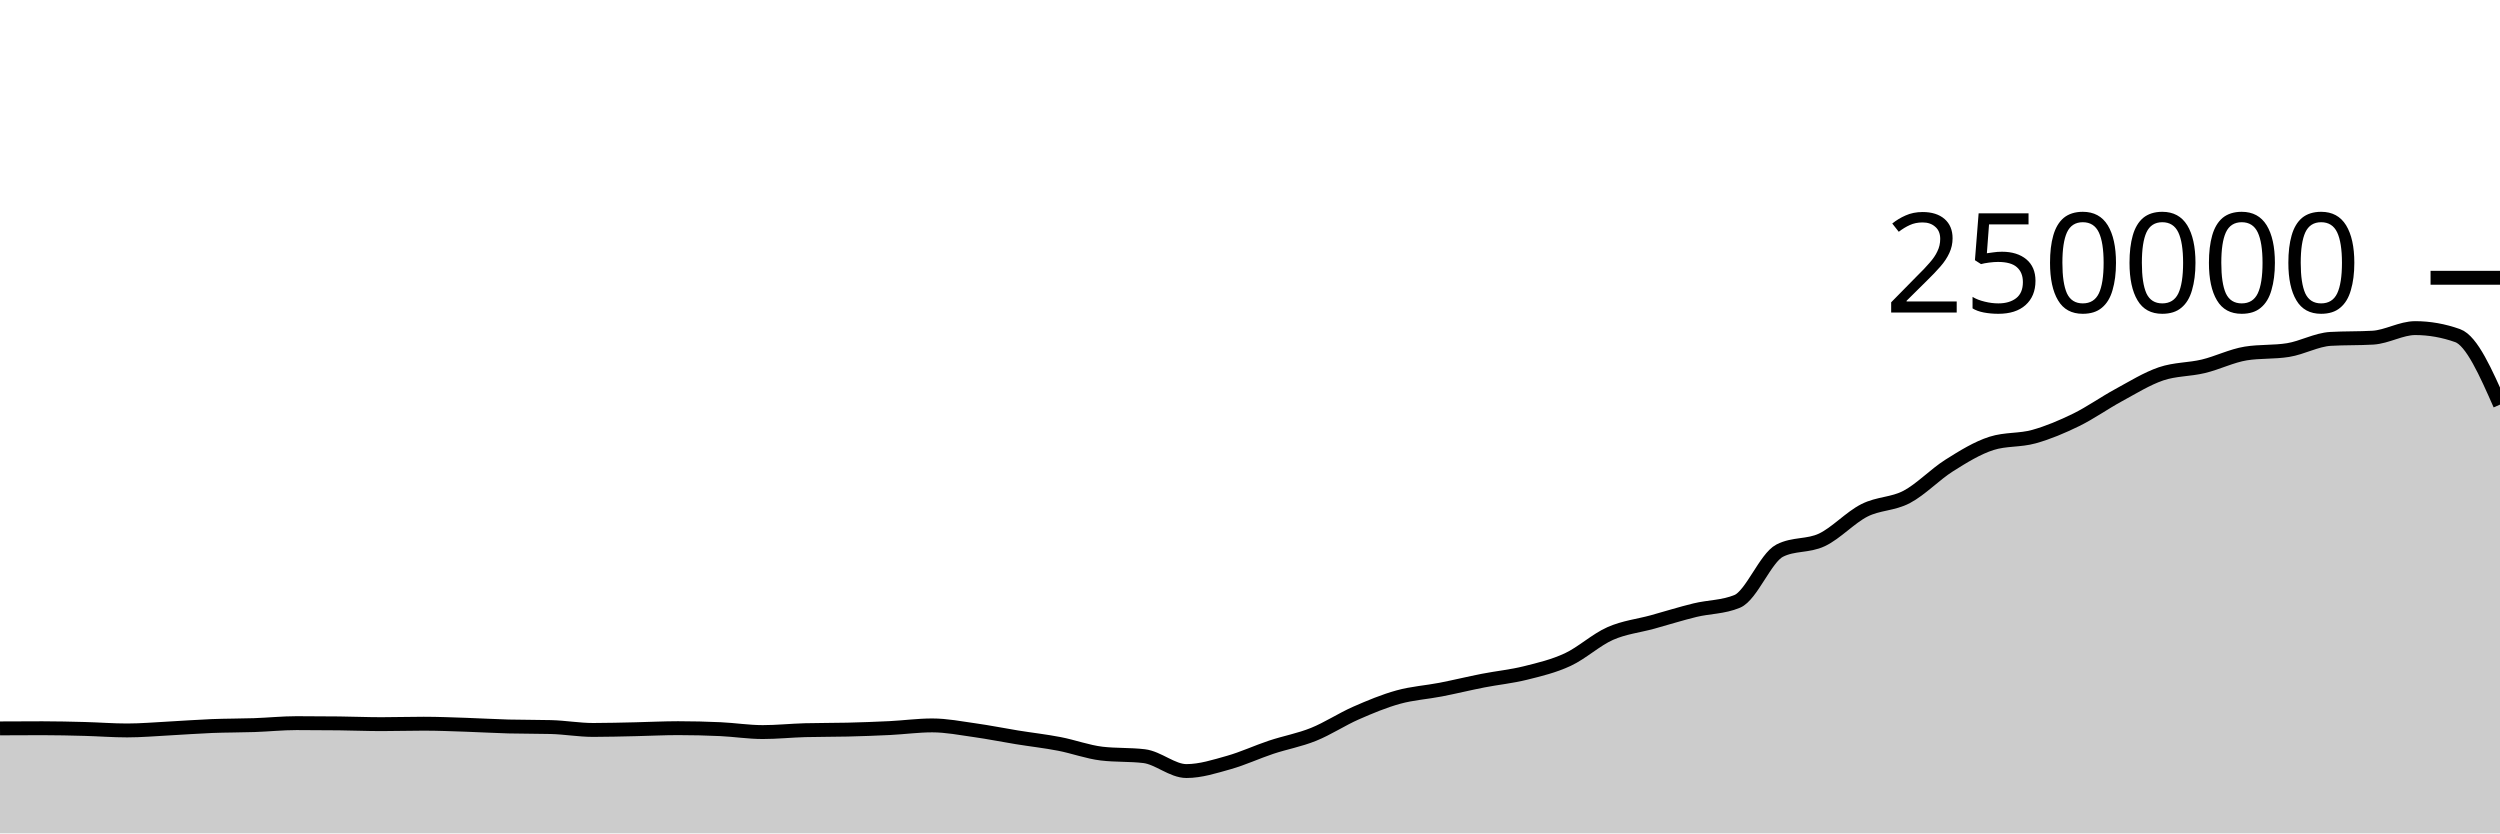
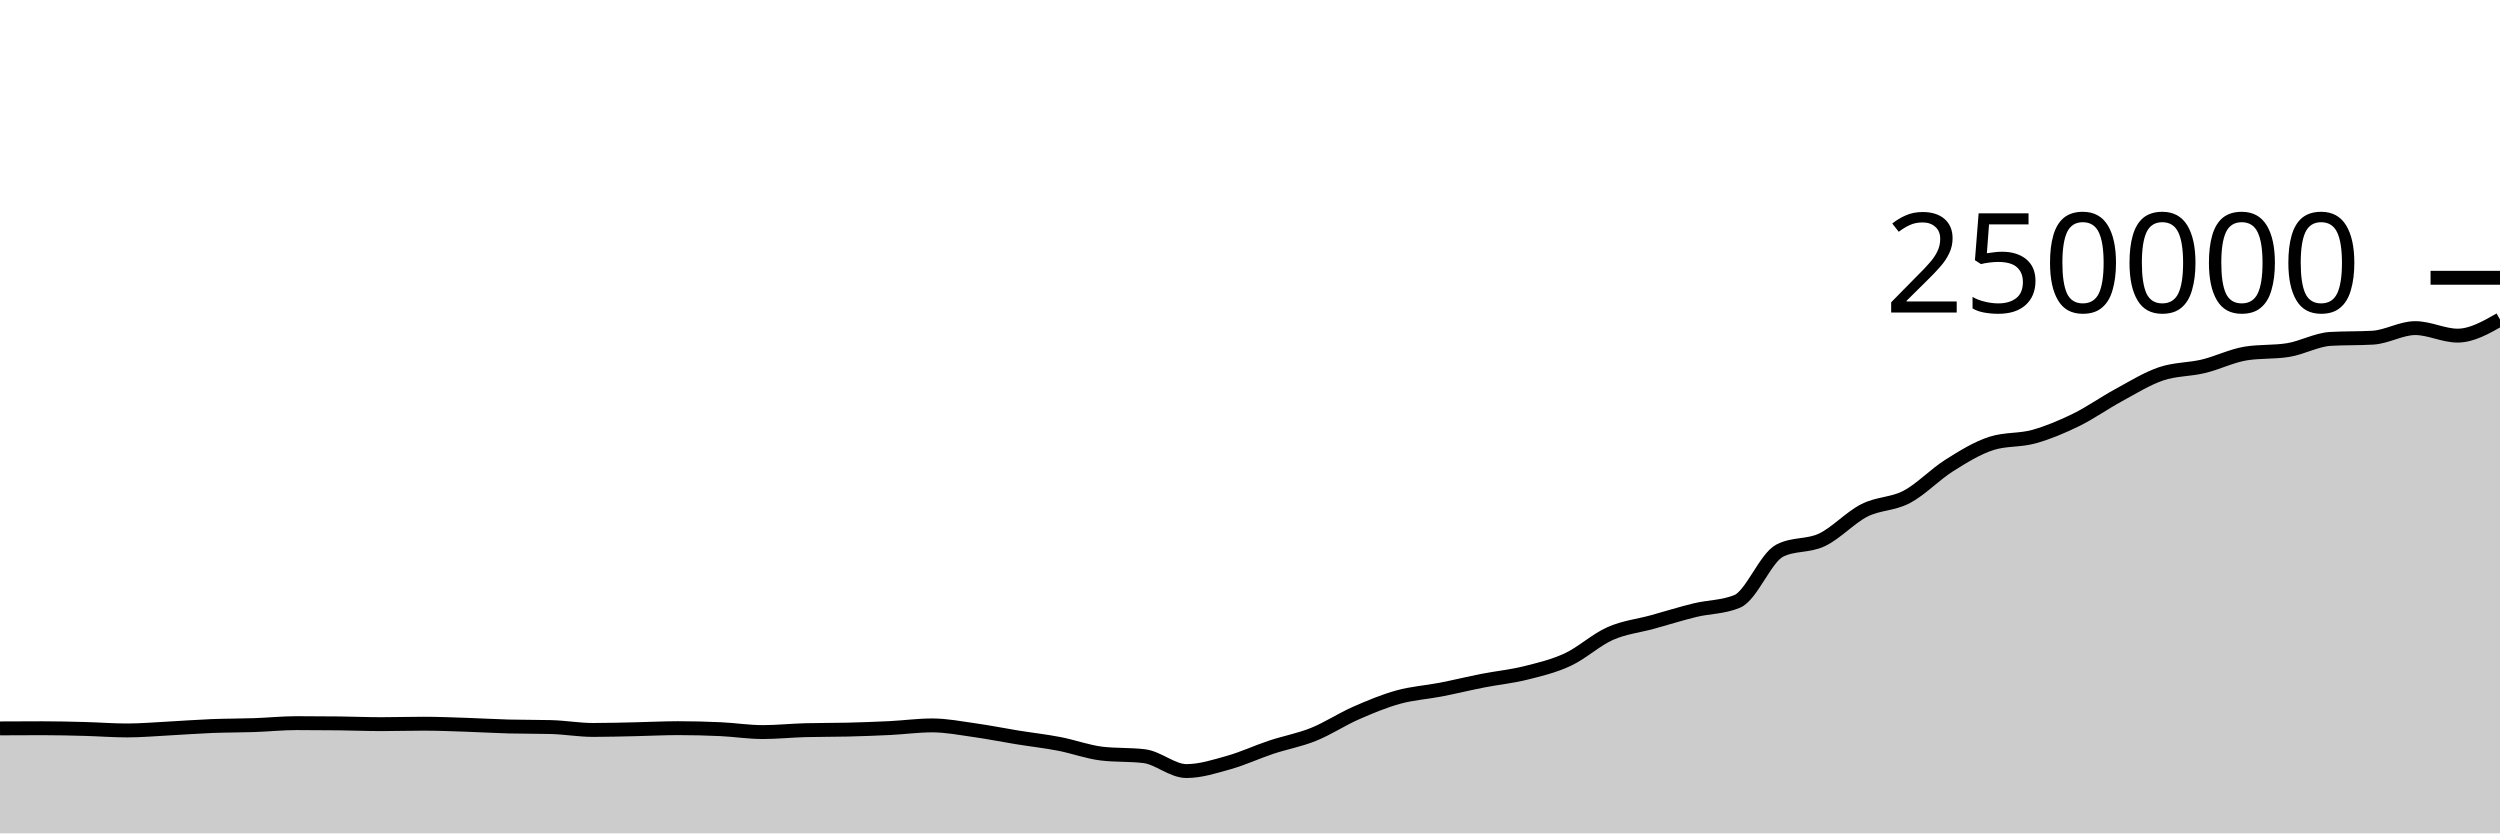
<svg xmlns="http://www.w3.org/2000/svg" viewBox="0 0 180 60">
  <g transform="translate(0,20)">
-     <path class="area" fill="rgba(0, 0, 0, 0.2)" d="M0,32.444C1.017,32.438,2.034,32.433,3.051,32.433C4.068,32.433,5.085,32.458,6.102,32.484C7.119,32.511,8.136,32.592,9.153,32.592C10.169,32.592,11.186,32.5,12.203,32.448C13.22,32.395,14.237,32.315,15.254,32.275C16.271,32.235,17.288,32.243,18.305,32.208C19.322,32.173,20.339,32.066,21.356,32.066C22.373,32.066,23.39,32.072,24.407,32.084C25.424,32.096,26.441,32.139,27.458,32.139C28.475,32.139,29.492,32.107,30.508,32.107C31.525,32.107,32.542,32.15,33.559,32.184C34.576,32.217,35.593,32.28,36.61,32.307C37.627,32.334,38.644,32.321,39.661,32.348C40.678,32.374,41.695,32.556,42.712,32.556C43.729,32.556,44.746,32.525,45.763,32.504C46.78,32.482,47.797,32.428,48.814,32.428C49.831,32.428,50.847,32.452,51.864,32.499C52.881,32.546,53.898,32.709,54.915,32.709C55.932,32.709,56.949,32.601,57.966,32.573C58.983,32.546,60,32.557,61.017,32.532C62.034,32.507,63.051,32.471,64.068,32.421C65.085,32.37,66.102,32.229,67.119,32.229C68.136,32.229,69.153,32.43,70.169,32.573C71.186,32.716,72.203,32.922,73.22,33.087C74.237,33.252,75.254,33.365,76.271,33.561C77.288,33.757,78.305,34.139,79.322,34.26C80.339,34.381,81.356,34.321,82.373,34.442C83.39,34.563,84.407,35.516,85.424,35.516C86.441,35.516,87.458,35.187,88.475,34.901C89.492,34.615,90.508,34.138,91.525,33.8C92.542,33.462,93.559,33.284,94.576,32.874C95.593,32.464,96.61,31.789,97.627,31.342C98.644,30.895,99.661,30.472,100.678,30.191C101.695,29.909,102.712,29.849,103.729,29.652C104.746,29.454,105.763,29.204,106.78,29.005C107.797,28.806,108.814,28.709,109.831,28.456C110.847,28.203,111.864,27.963,112.881,27.489C113.898,27.015,114.915,26.066,115.932,25.615C116.949,25.164,117.966,25.063,118.983,24.783C120,24.502,121.017,24.181,122.034,23.933C123.051,23.685,124.068,23.721,125.085,23.296C126.102,22.87,127.119,20.168,128.136,19.647C129.153,19.127,130.169,19.35,131.186,18.867C132.203,18.383,133.22,17.261,134.237,16.746C135.254,16.23,136.271,16.313,137.288,15.775C138.305,15.237,139.322,14.16,140.339,13.518C141.356,12.876,142.373,12.247,143.39,11.923C144.407,11.599,145.424,11.72,146.441,11.437C147.458,11.154,148.475,10.724,149.492,10.226C150.508,9.728,151.525,9.002,152.542,8.451C153.559,7.899,154.576,7.264,155.593,6.917C156.61,6.571,157.627,6.618,158.644,6.373C159.661,6.129,160.678,5.615,161.695,5.451C162.712,5.286,163.729,5.369,164.746,5.204C165.763,5.04,166.78,4.46,167.797,4.4C168.814,4.341,169.831,4.371,170.847,4.312C171.864,4.252,172.881,3.624,173.898,3.624C174.915,3.624,175.932,3.804,176.949,4.165C177.966,4.526,178.983,6.829,180,9.132L180,40C178.983,40,177.966,40,176.949,40C175.932,40,174.915,40,173.898,40C172.881,40,171.864,40,170.847,40C169.831,40,168.814,40,167.797,40C166.78,40,165.763,40,164.746,40C163.729,40,162.712,40,161.695,40C160.678,40,159.661,40,158.644,40C157.627,40,156.61,40,155.593,40C154.576,40,153.559,40,152.542,40C151.525,40,150.508,40,149.492,40C148.475,40,147.458,40,146.441,40C145.424,40,144.407,40,143.39,40C142.373,40,141.356,40,140.339,40C139.322,40,138.305,40,137.288,40C136.271,40,135.254,40,134.237,40C133.22,40,132.203,40,131.186,40C130.169,40,129.153,40,128.136,40C127.119,40,126.102,40,125.085,40C124.068,40,123.051,40,122.034,40C121.017,40,120,40,118.983,40C117.966,40,116.949,40,115.932,40C114.915,40,113.898,40,112.881,40C111.864,40,110.847,40,109.831,40C108.814,40,107.797,40,106.78,40C105.763,40,104.746,40,103.729,40C102.712,40,101.695,40,100.678,40C99.661,40,98.644,40,97.627,40C96.61,40,95.593,40,94.576,40C93.559,40,92.542,40,91.525,40C90.508,40,89.492,40,88.475,40C87.458,40,86.441,40,85.424,40C84.407,40,83.39,40,82.373,40C81.356,40,80.339,40,79.322,40C78.305,40,77.288,40,76.271,40C75.254,40,74.237,40,73.22,40C72.203,40,71.186,40,70.169,40C69.153,40,68.136,40,67.119,40C66.102,40,65.085,40,64.068,40C63.051,40,62.034,40,61.017,40C60,40,58.983,40,57.966,40C56.949,40,55.932,40,54.915,40C53.898,40,52.881,40,51.864,40C50.847,40,49.831,40,48.814,40C47.797,40,46.78,40,45.763,40C44.746,40,43.729,40,42.712,40C41.695,40,40.678,40,39.661,40C38.644,40,37.627,40,36.61,40C35.593,40,34.576,40,33.559,40C32.542,40,31.525,40,30.508,40C29.492,40,28.475,40,27.458,40C26.441,40,25.424,40,24.407,40C23.39,40,22.373,40,21.356,40C20.339,40,19.322,40,18.305,40C17.288,40,16.271,40,15.254,40C14.237,40,13.22,40,12.203,40C11.186,40,10.169,40,9.153,40C8.136,40,7.119,40,6.102,40C5.085,40,4.068,40,3.051,40C2.034,40,1.017,40,0,40Z" />
-     <path class="line" stroke="black" fill="none" d="M0,32.444C1.017,32.438,2.034,32.433,3.051,32.433C4.068,32.433,5.085,32.458,6.102,32.484C7.119,32.511,8.136,32.592,9.153,32.592C10.169,32.592,11.186,32.5,12.203,32.448C13.22,32.395,14.237,32.315,15.254,32.275C16.271,32.235,17.288,32.243,18.305,32.208C19.322,32.173,20.339,32.066,21.356,32.066C22.373,32.066,23.39,32.072,24.407,32.084C25.424,32.096,26.441,32.139,27.458,32.139C28.475,32.139,29.492,32.107,30.508,32.107C31.525,32.107,32.542,32.15,33.559,32.184C34.576,32.217,35.593,32.28,36.61,32.307C37.627,32.334,38.644,32.321,39.661,32.348C40.678,32.374,41.695,32.556,42.712,32.556C43.729,32.556,44.746,32.525,45.763,32.504C46.78,32.482,47.797,32.428,48.814,32.428C49.831,32.428,50.847,32.452,51.864,32.499C52.881,32.546,53.898,32.709,54.915,32.709C55.932,32.709,56.949,32.601,57.966,32.573C58.983,32.546,60,32.557,61.017,32.532C62.034,32.507,63.051,32.471,64.068,32.421C65.085,32.37,66.102,32.229,67.119,32.229C68.136,32.229,69.153,32.43,70.169,32.573C71.186,32.716,72.203,32.922,73.22,33.087C74.237,33.252,75.254,33.365,76.271,33.561C77.288,33.757,78.305,34.139,79.322,34.26C80.339,34.381,81.356,34.321,82.373,34.442C83.39,34.563,84.407,35.516,85.424,35.516C86.441,35.516,87.458,35.187,88.475,34.901C89.492,34.615,90.508,34.138,91.525,33.8C92.542,33.462,93.559,33.284,94.576,32.874C95.593,32.464,96.61,31.789,97.627,31.342C98.644,30.895,99.661,30.472,100.678,30.191C101.695,29.909,102.712,29.849,103.729,29.652C104.746,29.454,105.763,29.204,106.78,29.005C107.797,28.806,108.814,28.709,109.831,28.456C110.847,28.203,111.864,27.963,112.881,27.489C113.898,27.015,114.915,26.066,115.932,25.615C116.949,25.164,117.966,25.063,118.983,24.783C120,24.502,121.017,24.181,122.034,23.933C123.051,23.685,124.068,23.721,125.085,23.296C126.102,22.87,127.119,20.168,128.136,19.647C129.153,19.127,130.169,19.35,131.186,18.867C132.203,18.383,133.22,17.261,134.237,16.746C135.254,16.23,136.271,16.313,137.288,15.775C138.305,15.237,139.322,14.16,140.339,13.518C141.356,12.876,142.373,12.247,143.39,11.923C144.407,11.599,145.424,11.72,146.441,11.437C147.458,11.154,148.475,10.724,149.492,10.226C150.508,9.728,151.525,9.002,152.542,8.451C153.559,7.899,154.576,7.264,155.593,6.917C156.61,6.571,157.627,6.618,158.644,6.373C159.661,6.129,160.678,5.615,161.695,5.451C162.712,5.286,163.729,5.369,164.746,5.204C165.763,5.04,166.78,4.46,167.797,4.4C168.814,4.341,169.831,4.371,170.847,4.312C171.864,4.252,172.881,3.624,173.898,3.624C174.915,3.624,175.932,3.804,176.949,4.165C177.966,4.526,178.983,6.829,180,9.132" />
+     <path class="area" fill="rgba(0, 0, 0, 0.2)" d="M0,32.444C1.017,32.438,2.034,32.433,3.051,32.433C4.068,32.433,5.085,32.458,6.102,32.484C7.119,32.511,8.136,32.592,9.153,32.592C10.169,32.592,11.186,32.5,12.203,32.448C13.22,32.395,14.237,32.315,15.254,32.275C16.271,32.235,17.288,32.243,18.305,32.208C19.322,32.173,20.339,32.066,21.356,32.066C22.373,32.066,23.39,32.072,24.407,32.084C25.424,32.096,26.441,32.139,27.458,32.139C28.475,32.139,29.492,32.107,30.508,32.107C31.525,32.107,32.542,32.15,33.559,32.184C34.576,32.217,35.593,32.28,36.61,32.307C37.627,32.334,38.644,32.321,39.661,32.348C40.678,32.374,41.695,32.556,42.712,32.556C43.729,32.556,44.746,32.525,45.763,32.504C46.78,32.482,47.797,32.428,48.814,32.428C49.831,32.428,50.847,32.452,51.864,32.499C52.881,32.546,53.898,32.709,54.915,32.709C55.932,32.709,56.949,32.601,57.966,32.573C58.983,32.546,60,32.557,61.017,32.532C62.034,32.507,63.051,32.471,64.068,32.421C65.085,32.37,66.102,32.229,67.119,32.229C68.136,32.229,69.153,32.43,70.169,32.573C71.186,32.716,72.203,32.922,73.22,33.087C74.237,33.252,75.254,33.365,76.271,33.561C77.288,33.757,78.305,34.139,79.322,34.26C80.339,34.381,81.356,34.321,82.373,34.442C83.39,34.563,84.407,35.516,85.424,35.516C86.441,35.516,87.458,35.187,88.475,34.901C89.492,34.615,90.508,34.138,91.525,33.8C92.542,33.462,93.559,33.284,94.576,32.874C95.593,32.464,96.61,31.789,97.627,31.342C98.644,30.895,99.661,30.472,100.678,30.191C101.695,29.909,102.712,29.849,103.729,29.652C104.746,29.454,105.763,29.204,106.78,29.005C107.797,28.806,108.814,28.709,109.831,28.456C110.847,28.203,111.864,27.963,112.881,27.489C113.898,27.015,114.915,26.066,115.932,25.615C116.949,25.164,117.966,25.063,118.983,24.783C120,24.502,121.017,24.181,122.034,23.933C123.051,23.685,124.068,23.721,125.085,23.296C126.102,22.87,127.119,20.168,128.136,19.647C129.153,19.127,130.169,19.35,131.186,18.867C132.203,18.383,133.22,17.261,134.237,16.746C135.254,16.23,136.271,16.313,137.288,15.775C138.305,15.237,139.322,14.16,140.339,13.518C141.356,12.876,142.373,12.247,143.39,11.923C144.407,11.599,145.424,11.72,146.441,11.437C147.458,11.154,148.475,10.724,149.492,10.226C150.508,9.728,151.525,9.002,152.542,8.451C153.559,7.899,154.576,7.264,155.593,6.917C156.61,6.571,157.627,6.618,158.644,6.373C159.661,6.129,160.678,5.615,161.695,5.451C162.712,5.286,163.729,5.369,164.746,5.204C165.763,5.04,166.78,4.46,167.797,4.4C168.814,4.341,169.831,4.371,170.847,4.312C171.864,4.252,172.881,3.624,173.898,3.624C174.915,3.624,175.932,4.165,176.949,4.165C177.966,4.165,178.983,3.584,180,3.004L180,40C178.983,40,177.966,40,176.949,40C175.932,40,174.915,40,173.898,40C172.881,40,171.864,40,170.847,40C169.831,40,168.814,40,167.797,40C166.78,40,165.763,40,164.746,40C163.729,40,162.712,40,161.695,40C160.678,40,159.661,40,158.644,40C157.627,40,156.61,40,155.593,40C154.576,40,153.559,40,152.542,40C151.525,40,150.508,40,149.492,40C148.475,40,147.458,40,146.441,40C145.424,40,144.407,40,143.39,40C142.373,40,141.356,40,140.339,40C139.322,40,138.305,40,137.288,40C136.271,40,135.254,40,134.237,40C133.22,40,132.203,40,131.186,40C130.169,40,129.153,40,128.136,40C127.119,40,126.102,40,125.085,40C124.068,40,123.051,40,122.034,40C121.017,40,120,40,118.983,40C117.966,40,116.949,40,115.932,40C114.915,40,113.898,40,112.881,40C111.864,40,110.847,40,109.831,40C108.814,40,107.797,40,106.78,40C105.763,40,104.746,40,103.729,40C102.712,40,101.695,40,100.678,40C99.661,40,98.644,40,97.627,40C96.61,40,95.593,40,94.576,40C93.559,40,92.542,40,91.525,40C90.508,40,89.492,40,88.475,40C87.458,40,86.441,40,85.424,40C84.407,40,83.39,40,82.373,40C81.356,40,80.339,40,79.322,40C78.305,40,77.288,40,76.271,40C75.254,40,74.237,40,73.22,40C72.203,40,71.186,40,70.169,40C69.153,40,68.136,40,67.119,40C66.102,40,65.085,40,64.068,40C63.051,40,62.034,40,61.017,40C60,40,58.983,40,57.966,40C56.949,40,55.932,40,54.915,40C53.898,40,52.881,40,51.864,40C50.847,40,49.831,40,48.814,40C47.797,40,46.78,40,45.763,40C44.746,40,43.729,40,42.712,40C41.695,40,40.678,40,39.661,40C38.644,40,37.627,40,36.61,40C35.593,40,34.576,40,33.559,40C32.542,40,31.525,40,30.508,40C29.492,40,28.475,40,27.458,40C26.441,40,25.424,40,24.407,40C23.39,40,22.373,40,21.356,40C20.339,40,19.322,40,18.305,40C17.288,40,16.271,40,15.254,40C14.237,40,13.22,40,12.203,40C11.186,40,10.169,40,9.153,40C8.136,40,7.119,40,6.102,40C5.085,40,4.068,40,3.051,40C2.034,40,1.017,40,0,40Z" />
+     <path class="line" stroke="black" fill="none" d="M0,32.444C1.017,32.438,2.034,32.433,3.051,32.433C4.068,32.433,5.085,32.458,6.102,32.484C7.119,32.511,8.136,32.592,9.153,32.592C10.169,32.592,11.186,32.5,12.203,32.448C13.22,32.395,14.237,32.315,15.254,32.275C16.271,32.235,17.288,32.243,18.305,32.208C19.322,32.173,20.339,32.066,21.356,32.066C22.373,32.066,23.39,32.072,24.407,32.084C25.424,32.096,26.441,32.139,27.458,32.139C28.475,32.139,29.492,32.107,30.508,32.107C31.525,32.107,32.542,32.15,33.559,32.184C34.576,32.217,35.593,32.28,36.61,32.307C37.627,32.334,38.644,32.321,39.661,32.348C40.678,32.374,41.695,32.556,42.712,32.556C43.729,32.556,44.746,32.525,45.763,32.504C46.78,32.482,47.797,32.428,48.814,32.428C49.831,32.428,50.847,32.452,51.864,32.499C52.881,32.546,53.898,32.709,54.915,32.709C55.932,32.709,56.949,32.601,57.966,32.573C58.983,32.546,60,32.557,61.017,32.532C62.034,32.507,63.051,32.471,64.068,32.421C65.085,32.37,66.102,32.229,67.119,32.229C68.136,32.229,69.153,32.43,70.169,32.573C71.186,32.716,72.203,32.922,73.22,33.087C74.237,33.252,75.254,33.365,76.271,33.561C77.288,33.757,78.305,34.139,79.322,34.26C80.339,34.381,81.356,34.321,82.373,34.442C83.39,34.563,84.407,35.516,85.424,35.516C86.441,35.516,87.458,35.187,88.475,34.901C89.492,34.615,90.508,34.138,91.525,33.8C92.542,33.462,93.559,33.284,94.576,32.874C95.593,32.464,96.61,31.789,97.627,31.342C98.644,30.895,99.661,30.472,100.678,30.191C101.695,29.909,102.712,29.849,103.729,29.652C104.746,29.454,105.763,29.204,106.78,29.005C107.797,28.806,108.814,28.709,109.831,28.456C110.847,28.203,111.864,27.963,112.881,27.489C113.898,27.015,114.915,26.066,115.932,25.615C116.949,25.164,117.966,25.063,118.983,24.783C120,24.502,121.017,24.181,122.034,23.933C123.051,23.685,124.068,23.721,125.085,23.296C126.102,22.87,127.119,20.168,128.136,19.647C129.153,19.127,130.169,19.35,131.186,18.867C132.203,18.383,133.22,17.261,134.237,16.746C135.254,16.23,136.271,16.313,137.288,15.775C138.305,15.237,139.322,14.16,140.339,13.518C141.356,12.876,142.373,12.247,143.39,11.923C144.407,11.599,145.424,11.72,146.441,11.437C147.458,11.154,148.475,10.724,149.492,10.226C150.508,9.728,151.525,9.002,152.542,8.451C153.559,7.899,154.576,7.264,155.593,6.917C156.61,6.571,157.627,6.618,158.644,6.373C159.661,6.129,160.678,5.615,161.695,5.451C162.712,5.286,163.729,5.369,164.746,5.204C165.763,5.04,166.78,4.46,167.797,4.4C168.814,4.341,169.831,4.371,170.847,4.312C171.864,4.252,172.881,3.624,173.898,3.624C174.915,3.624,175.932,4.165,176.949,4.165C177.966,4.165,178.983,3.584,180,3.004" />
    <path class="axis-ceiling" stroke-width="1" stroke="black" fill="none" d="M175,0L180,0" />
    <text class="axis-ceiling-label" font-family="sans-serif" text-anchor="end" font-size="10px" x="170" y="2.5">250000</text>
  </g>
</svg>
